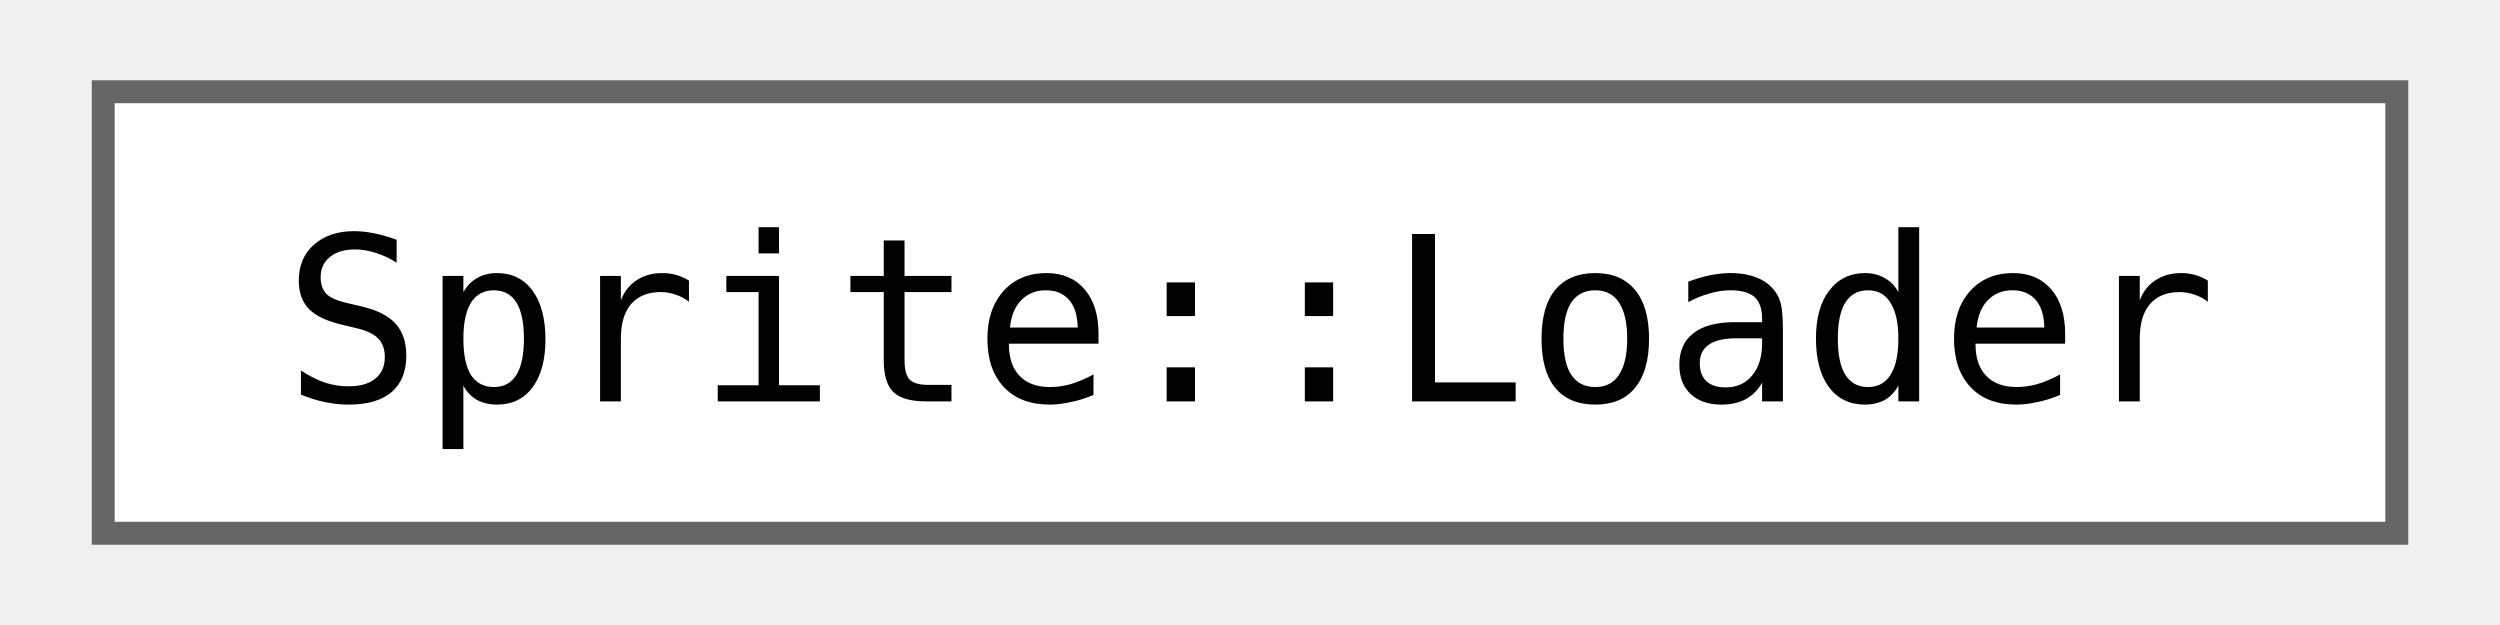
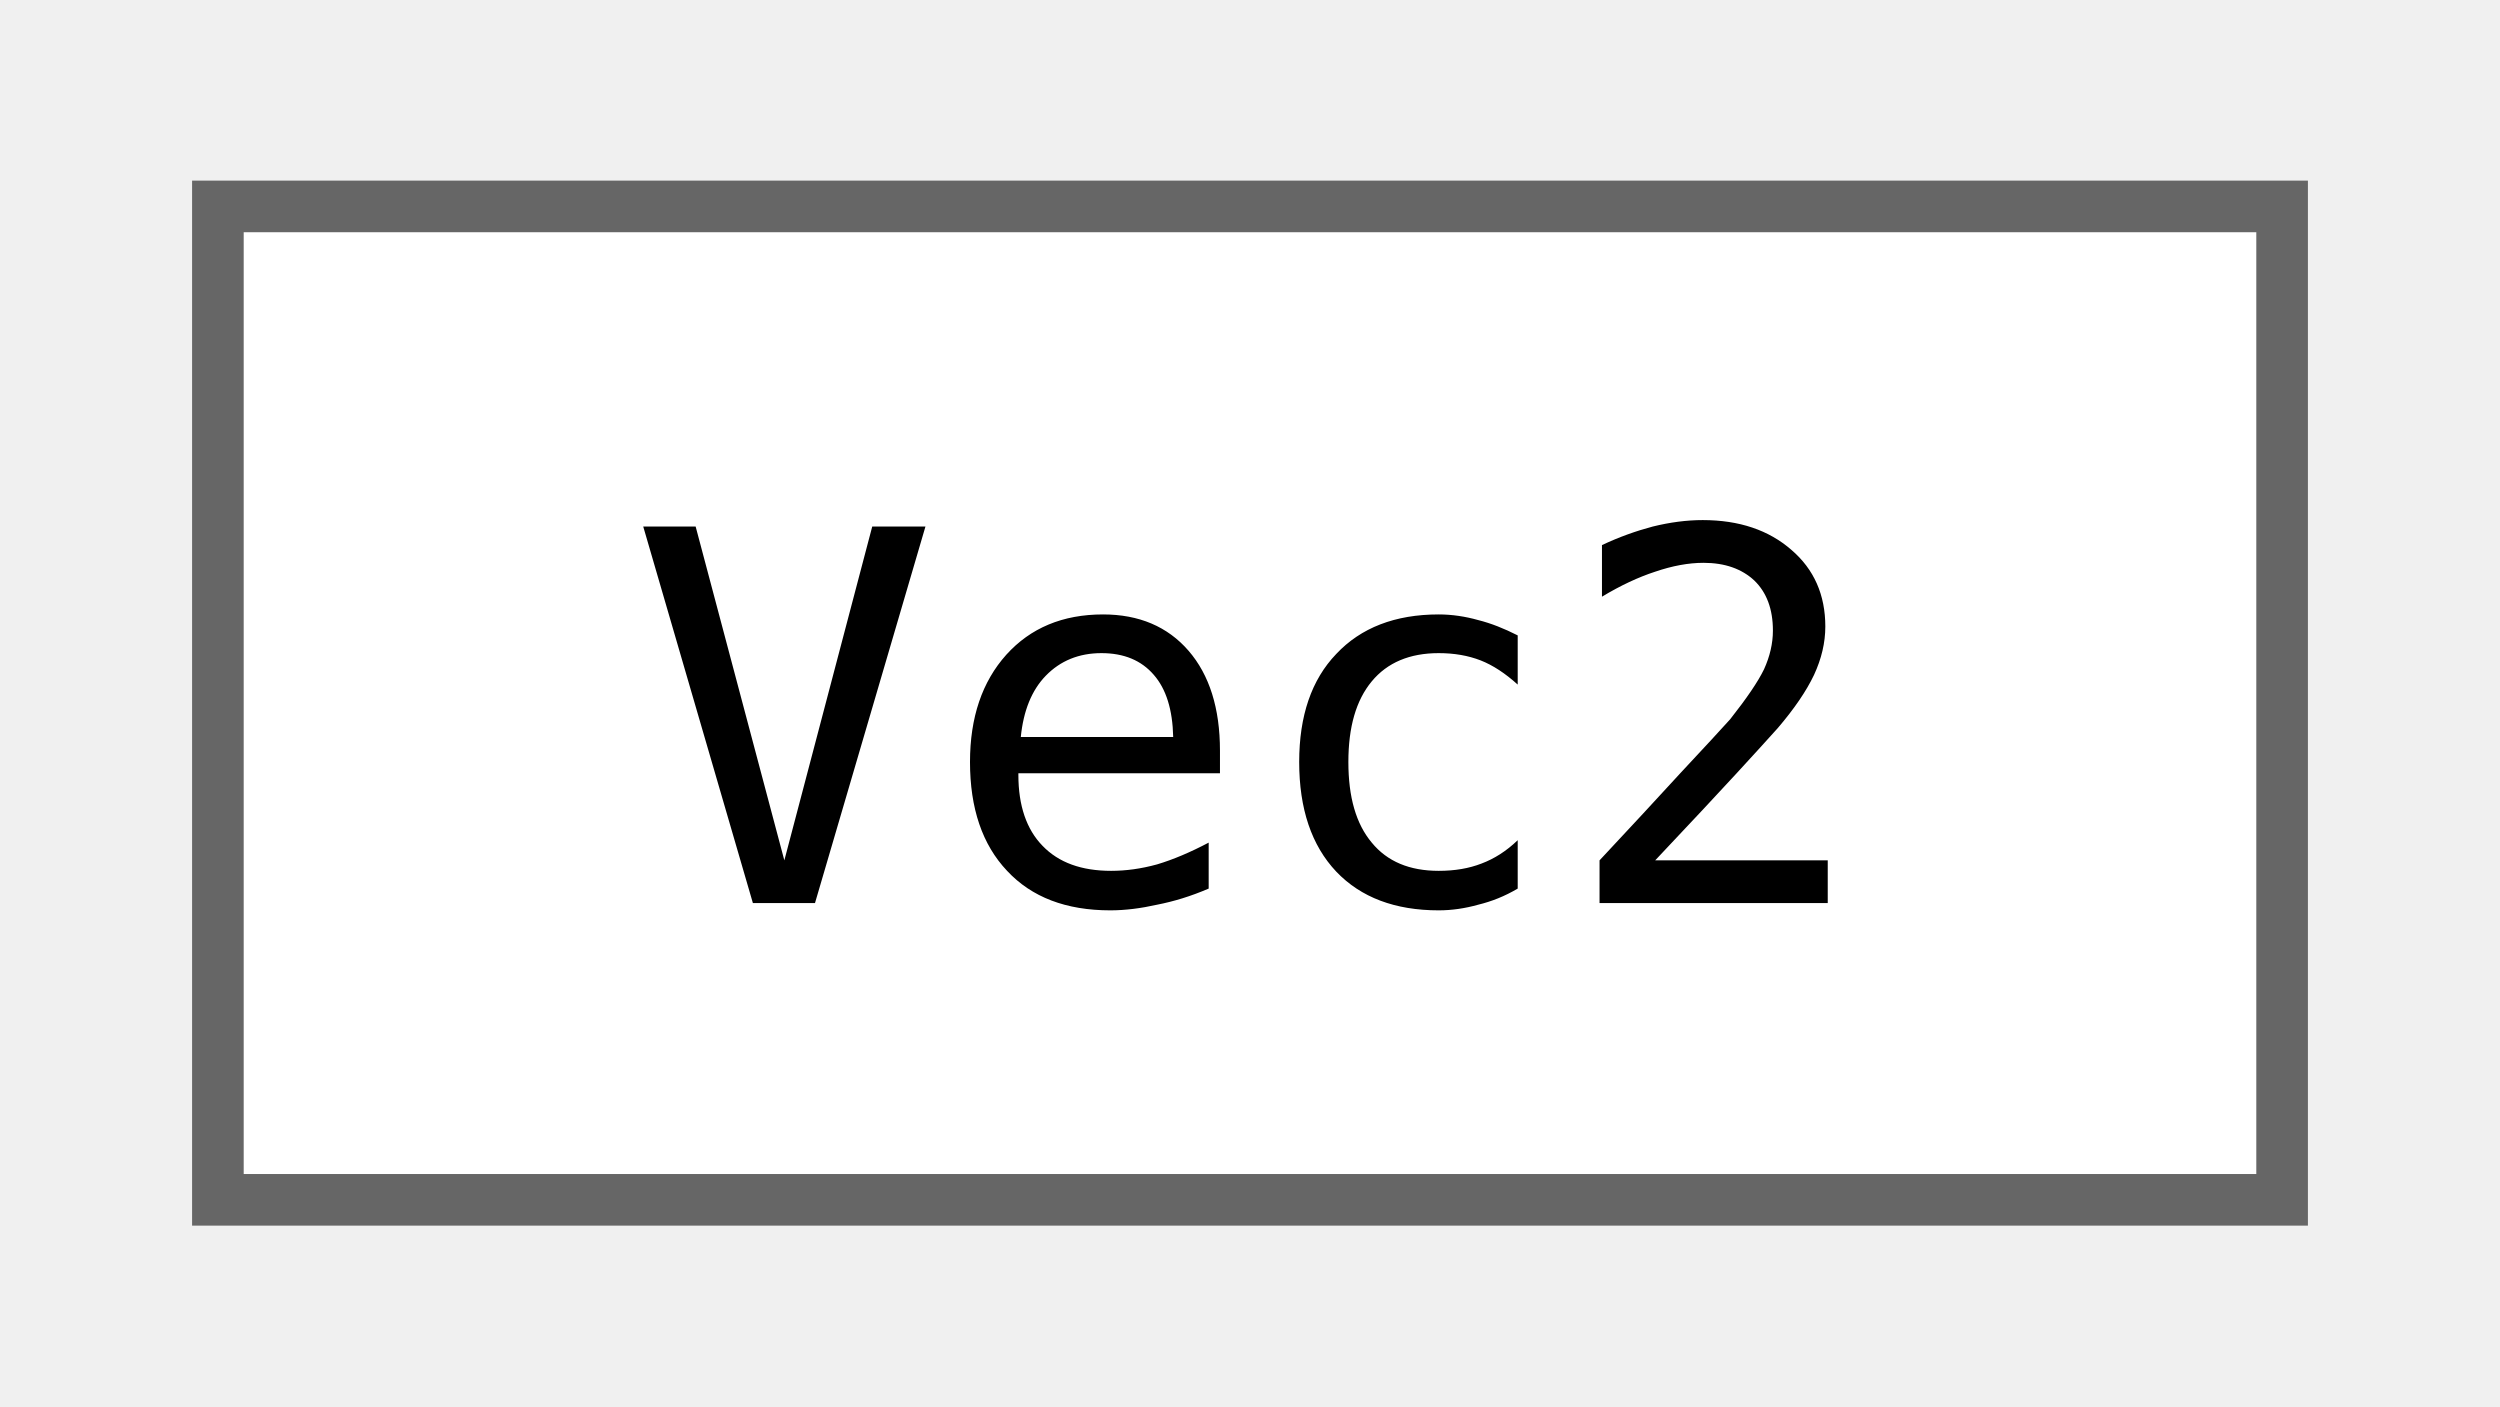
- <svg xmlns="http://www.w3.org/2000/svg" xmlns:xlink="http://www.w3.org/1999/xlink" width="108pt" height="27pt" viewBox="0.00 0.00 108.00 27.25">
+ <svg xmlns="http://www.w3.org/2000/svg" xmlns:xlink="http://www.w3.org/1999/xlink" width="48pt" height="27pt" viewBox="0.00 0.00 48.00 27.25">
  <g id="graph0" class="graph" transform="scale(1 1) rotate(0) translate(4 23.25)">
    <g id="Node000000" class="node">
      <g id="a_Node000000">
-         <a xlink:href="classjngl_1_1Sprite_1_1Loader.html" target="_top" xlink:title="Use this class to load a Sprite asynchronously.">
-           <polygon fill="white" stroke="#666666" points="100,-19.25 0,-19.25 0,0 100,0 100,-19.25" />
-           <text text-anchor="middle" x="50" y="-5.75" font-family="ui-monospace,monospace" font-size="10.00">Sprite::Loader</text>
+         <a xlink:href="classjngl_1_1Vec2.html" target="_top" xlink:title="Two-dimensional vector.">
+           <polygon fill="white" stroke="#666666" points="40,-19.25 0,-19.25 0,0 40,0 40,-19.25" />
+           <text text-anchor="middle" x="20" y="-5.75" font-family="ui-monospace,monospace" font-size="10.00">Vec2</text>
        </a>
      </g>
    </g>
  </g>
</svg>
